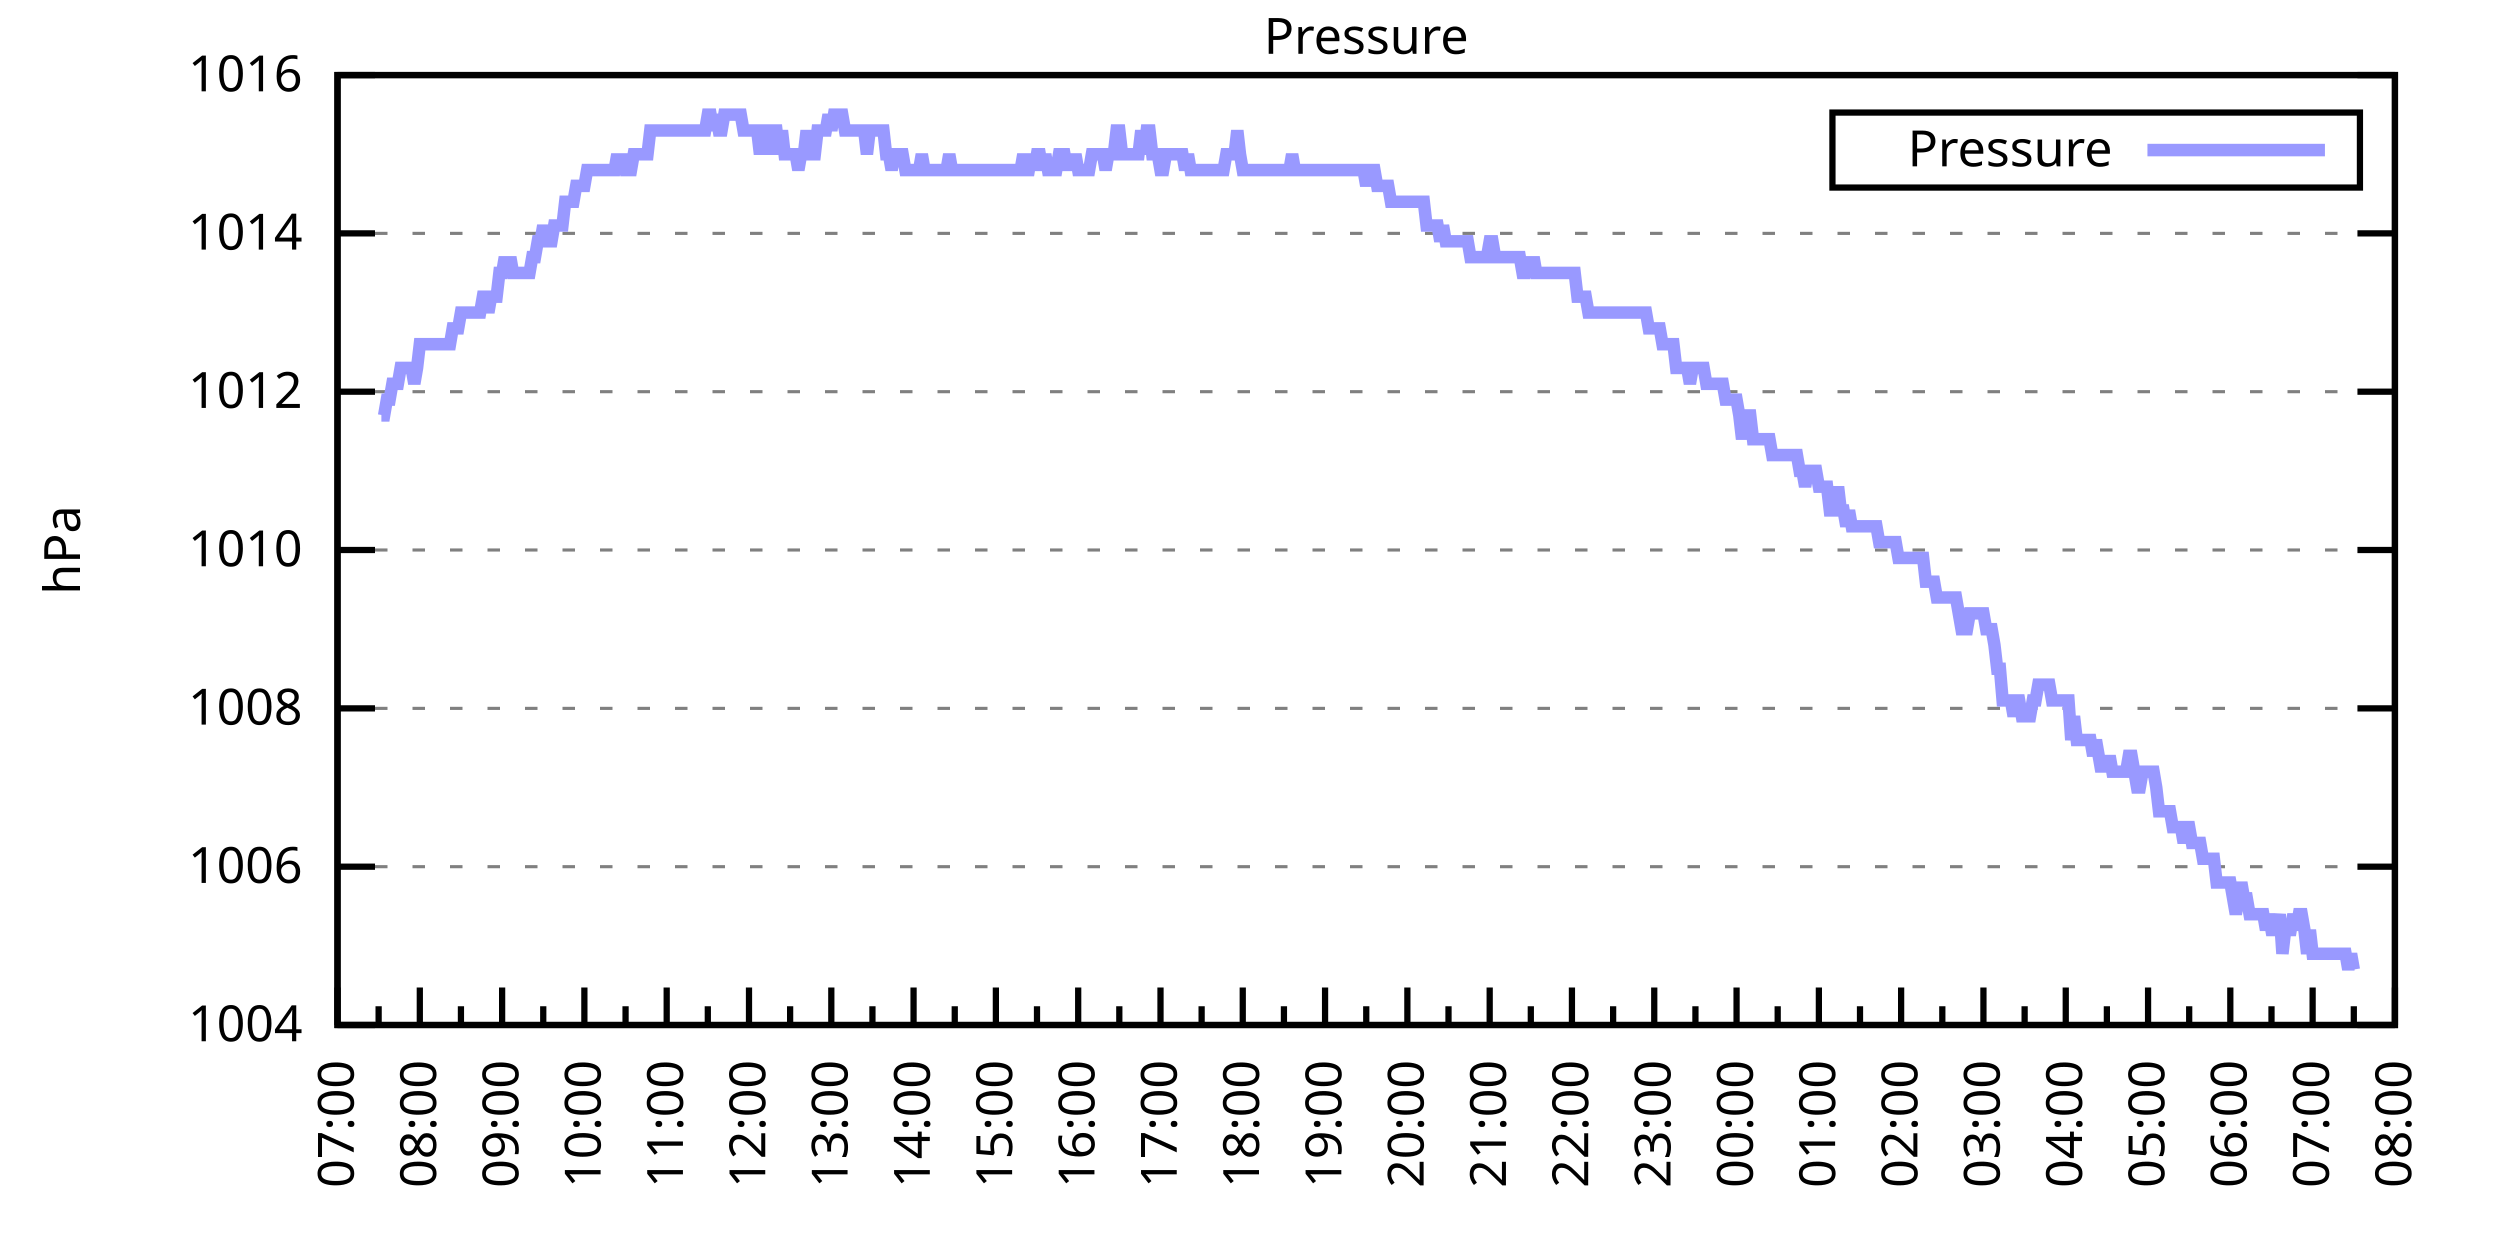
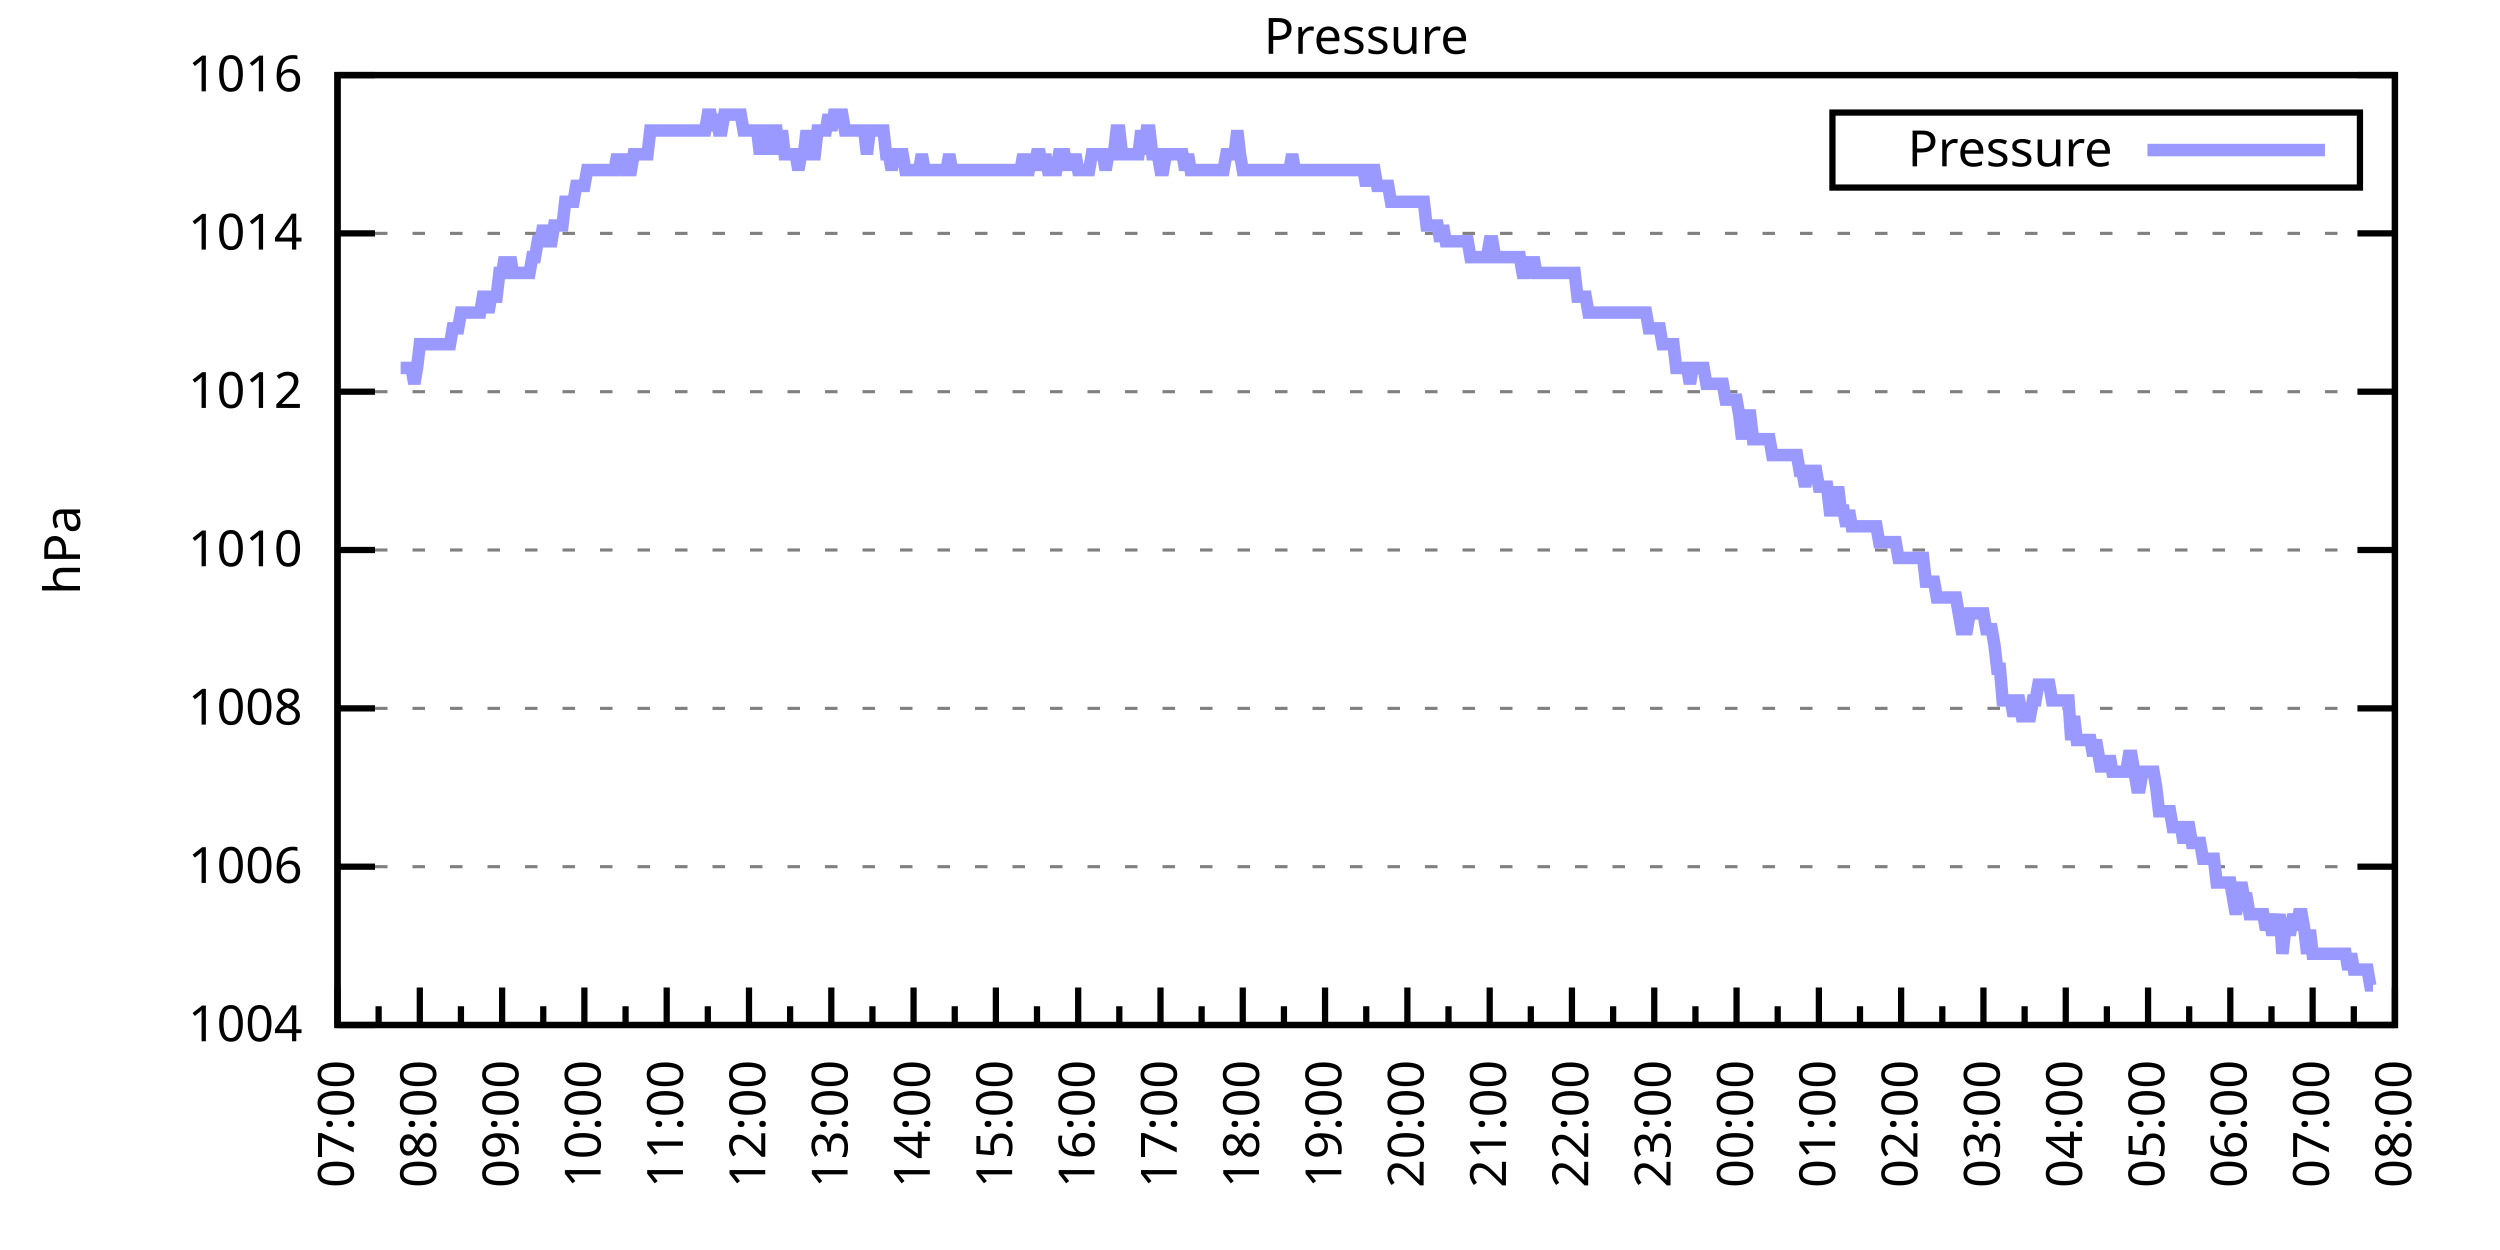
<svg xmlns="http://www.w3.org/2000/svg" xmlns:xlink="http://www.w3.org/1999/xlink" width="400" height="200" viewBox="0 0 400 200">
  <g id="gnuplot_canvas">
    <rect x="0" y="0" width="400" height="200" fill="none" />
    <defs>
      <circle id="gpDot" r="0.5" stroke-width="0.5" stroke="currentColor" />
      <path id="gpPt0" stroke-width="0.333" stroke="currentColor" d="M-1,0 h2 M0,-1 v2" />
      <path id="gpPt1" stroke-width="0.333" stroke="currentColor" d="M-1,-1 L1,1 M1,-1 L-1,1" />
      <path id="gpPt2" stroke-width="0.333" stroke="currentColor" d="M-1,0 L1,0 M0,-1 L0,1 M-1,-1 L1,1 M-1,1 L1,-1" />
      <rect id="gpPt3" stroke-width="0.333" stroke="currentColor" x="-1" y="-1" width="2" height="2" />
      <rect id="gpPt4" stroke-width="0.333" stroke="currentColor" fill="currentColor" x="-1" y="-1" width="2" height="2" />
      <circle id="gpPt5" stroke-width="0.333" stroke="currentColor" cx="0" cy="0" r="1" />
      <use xlink:href="#gpPt5" id="gpPt6" fill="currentColor" stroke="none" />
      <path id="gpPt7" stroke-width="0.333" stroke="currentColor" d="M0,-1.33 L-1.33,0.67 L1.33,0.67 z" />
      <use xlink:href="#gpPt7" id="gpPt8" fill="currentColor" stroke="none" />
      <use xlink:href="#gpPt7" id="gpPt9" stroke="currentColor" transform="rotate(180)" />
      <use xlink:href="#gpPt9" id="gpPt10" fill="currentColor" stroke="none" />
      <use xlink:href="#gpPt3" id="gpPt11" stroke="currentColor" transform="rotate(45)" />
      <use xlink:href="#gpPt11" id="gpPt12" fill="currentColor" stroke="none" />
      <path id="gpPt13" stroke-width="0.333" stroke="currentColor" d="M0,1.330 L1.265,0.411 L0.782,-1.067 L-0.782,-1.076 L-1.265,0.411 z" />
      <use xlink:href="#gpPt13" id="gpPt14" fill="currentColor" stroke="none" />
      <filter id="textbox" filterUnits="objectBoundingBox" x="0" y="0" height="1" width="1">
        <feFlood flood-color="white" flood-opacity="1" result="bgnd" />
        <feComposite in="SourceGraphic" in2="bgnd" operator="atop" />
      </filter>
      <filter id="greybox" filterUnits="objectBoundingBox" x="0" y="0" height="1" width="1">
        <feFlood flood-color="lightgrey" flood-opacity="1" result="grey" />
        <feComposite in="SourceGraphic" in2="grey" operator="atop" />
      </filter>
    </defs>
    <g fill="none" color="white" stroke="currentColor" stroke-width="1.00" stroke-linecap="butt" stroke-linejoin="miter">
</g>
    <g fill="none" color="black" stroke="currentColor" stroke-width="1.00" stroke-linecap="butt" stroke-linejoin="miter">
      <g stroke="none" shape-rendering="crispEdges">
        <polygon fill="rgb(255, 255, 255)" points="54.00,164.00 383.18,164.00 383.18,12.02 54.00,12.02 " />
      </g>
    </g>
    <g fill="none" color="black" stroke="currentColor" stroke-width="1.00" stroke-linecap="butt" stroke-linejoin="miter">
</g>
    <g fill="none" color="black" stroke="black" stroke-width="0.50" stroke-linecap="butt" stroke-linejoin="miter">
</g>
    <g fill="none" color="gray" stroke="currentColor" stroke-width="0.50" stroke-linecap="butt" stroke-linejoin="miter">
      <path stroke="gray" stroke-dasharray="2,4" class="gridline" d="M54.00,164.00 L383.19,164.00  " />
    </g>
    <g fill="none" color="gray" stroke="gray" stroke-width="1.00" stroke-linecap="butt" stroke-linejoin="miter">
</g>
    <g fill="none" color="black" stroke="currentColor" stroke-width="1.00" stroke-linecap="butt" stroke-linejoin="miter">
      <path stroke="black" d="M54.00,164.00 L60.00,164.00 M383.19,164.00 L377.19,164.00  " />
      <g transform="translate(48.40,166.60)" stroke="none" fill="black" font-family="Sans" font-size="8.00" text-anchor="end">
        <text>
          <tspan font-family="Sans"> 1004</tspan>
        </text>
      </g>
    </g>
    <g fill="none" color="black" stroke="currentColor" stroke-width="1.00" stroke-linecap="butt" stroke-linejoin="miter">
</g>
    <g fill="none" color="black" stroke="black" stroke-width="0.50" stroke-linecap="butt" stroke-linejoin="miter">
</g>
    <g fill="none" color="gray" stroke="currentColor" stroke-width="0.50" stroke-linecap="butt" stroke-linejoin="miter">
      <path stroke="gray" stroke-dasharray="2,4" class="gridline" d="M54.00,138.67 L383.19,138.67  " />
    </g>
    <g fill="none" color="gray" stroke="gray" stroke-width="1.00" stroke-linecap="butt" stroke-linejoin="miter">
</g>
    <g fill="none" color="black" stroke="currentColor" stroke-width="1.00" stroke-linecap="butt" stroke-linejoin="miter">
      <path stroke="black" d="M54.00,138.67 L60.00,138.67 M383.19,138.67 L377.19,138.67  " />
      <g transform="translate(48.40,141.27)" stroke="none" fill="black" font-family="Sans" font-size="8.00" text-anchor="end">
        <text>
          <tspan font-family="Sans"> 1006</tspan>
        </text>
      </g>
    </g>
    <g fill="none" color="black" stroke="currentColor" stroke-width="1.00" stroke-linecap="butt" stroke-linejoin="miter">
</g>
    <g fill="none" color="black" stroke="black" stroke-width="0.50" stroke-linecap="butt" stroke-linejoin="miter">
</g>
    <g fill="none" color="gray" stroke="currentColor" stroke-width="0.50" stroke-linecap="butt" stroke-linejoin="miter">
      <path stroke="gray" stroke-dasharray="2,4" class="gridline" d="M54.00,113.34 L383.19,113.34  " />
    </g>
    <g fill="none" color="gray" stroke="gray" stroke-width="1.00" stroke-linecap="butt" stroke-linejoin="miter">
</g>
    <g fill="none" color="black" stroke="currentColor" stroke-width="1.00" stroke-linecap="butt" stroke-linejoin="miter">
      <path stroke="black" d="M54.00,113.34 L60.00,113.34 M383.19,113.34 L377.19,113.34  " />
      <g transform="translate(48.40,115.94)" stroke="none" fill="black" font-family="Sans" font-size="8.00" text-anchor="end">
        <text>
          <tspan font-family="Sans"> 1008</tspan>
        </text>
      </g>
    </g>
    <g fill="none" color="black" stroke="currentColor" stroke-width="1.00" stroke-linecap="butt" stroke-linejoin="miter">
</g>
    <g fill="none" color="black" stroke="black" stroke-width="0.50" stroke-linecap="butt" stroke-linejoin="miter">
</g>
    <g fill="none" color="gray" stroke="currentColor" stroke-width="0.50" stroke-linecap="butt" stroke-linejoin="miter">
      <path stroke="gray" stroke-dasharray="2,4" class="gridline" d="M54.00,88.00 L383.19,88.00  " />
    </g>
    <g fill="none" color="gray" stroke="gray" stroke-width="1.00" stroke-linecap="butt" stroke-linejoin="miter">
</g>
    <g fill="none" color="black" stroke="currentColor" stroke-width="1.00" stroke-linecap="butt" stroke-linejoin="miter">
      <path stroke="black" d="M54.00,88.00 L60.00,88.00 M383.19,88.00 L377.19,88.00  " />
      <g transform="translate(48.40,90.60)" stroke="none" fill="black" font-family="Sans" font-size="8.00" text-anchor="end">
        <text>
          <tspan font-family="Sans"> 1010</tspan>
        </text>
      </g>
    </g>
    <g fill="none" color="black" stroke="currentColor" stroke-width="1.00" stroke-linecap="butt" stroke-linejoin="miter">
</g>
    <g fill="none" color="black" stroke="black" stroke-width="0.50" stroke-linecap="butt" stroke-linejoin="miter">
</g>
    <g fill="none" color="gray" stroke="currentColor" stroke-width="0.50" stroke-linecap="butt" stroke-linejoin="miter">
      <path stroke="gray" stroke-dasharray="2,4" class="gridline" d="M54.00,62.67 L383.19,62.67  " />
    </g>
    <g fill="none" color="gray" stroke="gray" stroke-width="1.00" stroke-linecap="butt" stroke-linejoin="miter">
</g>
    <g fill="none" color="black" stroke="currentColor" stroke-width="1.00" stroke-linecap="butt" stroke-linejoin="miter">
      <path stroke="black" d="M54.00,62.67 L60.00,62.67 M383.19,62.67 L377.19,62.67  " />
      <g transform="translate(48.40,65.27)" stroke="none" fill="black" font-family="Sans" font-size="8.00" text-anchor="end">
        <text>
          <tspan font-family="Sans"> 1012</tspan>
        </text>
      </g>
    </g>
    <g fill="none" color="black" stroke="currentColor" stroke-width="1.00" stroke-linecap="butt" stroke-linejoin="miter">
</g>
    <g fill="none" color="black" stroke="black" stroke-width="0.50" stroke-linecap="butt" stroke-linejoin="miter">
</g>
    <g fill="none" color="gray" stroke="currentColor" stroke-width="0.50" stroke-linecap="butt" stroke-linejoin="miter">
      <path stroke="gray" stroke-dasharray="2,4" class="gridline" d="M54.00,37.34 L383.19,37.34  " />
    </g>
    <g fill="none" color="gray" stroke="gray" stroke-width="1.00" stroke-linecap="butt" stroke-linejoin="miter">
</g>
    <g fill="none" color="black" stroke="currentColor" stroke-width="1.00" stroke-linecap="butt" stroke-linejoin="miter">
      <path stroke="black" d="M54.00,37.34 L60.00,37.34 M383.19,37.34 L377.19,37.34  " />
      <g transform="translate(48.40,39.94)" stroke="none" fill="black" font-family="Sans" font-size="8.00" text-anchor="end">
        <text>
          <tspan font-family="Sans"> 1014</tspan>
        </text>
      </g>
    </g>
    <g fill="none" color="black" stroke="currentColor" stroke-width="1.00" stroke-linecap="butt" stroke-linejoin="miter">
</g>
    <g fill="none" color="black" stroke="black" stroke-width="0.50" stroke-linecap="butt" stroke-linejoin="miter">
</g>
    <g fill="none" color="gray" stroke="currentColor" stroke-width="0.50" stroke-linecap="butt" stroke-linejoin="miter">
      <path stroke="gray" stroke-dasharray="2,4" class="gridline" d="M54.00,12.01 L383.19,12.01  " />
    </g>
    <g fill="none" color="gray" stroke="gray" stroke-width="1.00" stroke-linecap="butt" stroke-linejoin="miter">
</g>
    <g fill="none" color="black" stroke="currentColor" stroke-width="1.00" stroke-linecap="butt" stroke-linejoin="miter">
      <path stroke="black" d="M54.00,12.01 L60.00,12.01 M383.19,12.01 L377.19,12.01  " />
      <g transform="translate(48.40,14.61)" stroke="none" fill="black" font-family="Sans" font-size="8.00" text-anchor="end">
        <text>
          <tspan font-family="Sans"> 1016</tspan>
        </text>
      </g>
    </g>
    <g fill="none" color="black" stroke="currentColor" stroke-width="1.00" stroke-linecap="butt" stroke-linejoin="miter">
      <path stroke="black" d="M54.00,164.00 L54.00,158.00  " />
      <g transform="translate(56.60,169.60) rotate(270)" stroke="none" fill="black" font-family="Sans" font-size="8.00" text-anchor="end">
        <text>
          <tspan font-family="Sans">07:00</tspan>
        </text>
      </g>
    </g>
    <g fill="none" color="black" stroke="currentColor" stroke-width="1.00" stroke-linecap="butt" stroke-linejoin="miter">
      <path stroke="black" d="M60.58,164.00 L60.58,161.00 M67.17,164.00 L67.17,158.00  " />
      <g transform="translate(69.77,169.60) rotate(270)" stroke="none" fill="black" font-family="Sans" font-size="8.00" text-anchor="end">
        <text>
          <tspan font-family="Sans">08:00</tspan>
        </text>
      </g>
    </g>
    <g fill="none" color="black" stroke="currentColor" stroke-width="1.00" stroke-linecap="butt" stroke-linejoin="miter">
      <path stroke="black" d="M73.75,164.00 L73.75,161.00 M80.34,164.00 L80.34,158.00  " />
      <g transform="translate(82.94,169.60) rotate(270)" stroke="none" fill="black" font-family="Sans" font-size="8.00" text-anchor="end">
        <text>
          <tspan font-family="Sans">09:00</tspan>
        </text>
      </g>
    </g>
    <g fill="none" color="black" stroke="currentColor" stroke-width="1.00" stroke-linecap="butt" stroke-linejoin="miter">
      <path stroke="black" d="M86.92,164.00 L86.92,161.00 M93.50,164.00 L93.50,158.00  " />
      <g transform="translate(96.10,169.60) rotate(270)" stroke="none" fill="black" font-family="Sans" font-size="8.00" text-anchor="end">
        <text>
          <tspan font-family="Sans">10:00</tspan>
        </text>
      </g>
    </g>
    <g fill="none" color="black" stroke="currentColor" stroke-width="1.00" stroke-linecap="butt" stroke-linejoin="miter">
      <path stroke="black" d="M100.09,164.00 L100.09,161.00 M106.67,164.00 L106.67,158.00  " />
      <g transform="translate(109.27,169.60) rotate(270)" stroke="none" fill="black" font-family="Sans" font-size="8.00" text-anchor="end">
        <text>
          <tspan font-family="Sans">11:00</tspan>
        </text>
      </g>
    </g>
    <g fill="none" color="black" stroke="currentColor" stroke-width="1.00" stroke-linecap="butt" stroke-linejoin="miter">
      <path stroke="black" d="M113.25,164.00 L113.25,161.00 M119.84,164.00 L119.84,158.00  " />
      <g transform="translate(122.44,169.60) rotate(270)" stroke="none" fill="black" font-family="Sans" font-size="8.00" text-anchor="end">
        <text>
          <tspan font-family="Sans">12:00</tspan>
        </text>
      </g>
    </g>
    <g fill="none" color="black" stroke="currentColor" stroke-width="1.00" stroke-linecap="butt" stroke-linejoin="miter">
      <path stroke="black" d="M126.42,164.00 L126.42,161.00 M133.01,164.00 L133.01,158.00  " />
      <g transform="translate(135.61,169.60) rotate(270)" stroke="none" fill="black" font-family="Sans" font-size="8.00" text-anchor="end">
        <text>
          <tspan font-family="Sans">13:00</tspan>
        </text>
      </g>
    </g>
    <g fill="none" color="black" stroke="currentColor" stroke-width="1.00" stroke-linecap="butt" stroke-linejoin="miter">
      <path stroke="black" d="M139.59,164.00 L139.59,161.00 M146.17,164.00 L146.17,158.00  " />
      <g transform="translate(148.77,169.60) rotate(270)" stroke="none" fill="black" font-family="Sans" font-size="8.00" text-anchor="end">
        <text>
          <tspan font-family="Sans">14:00</tspan>
        </text>
      </g>
    </g>
    <g fill="none" color="black" stroke="currentColor" stroke-width="1.00" stroke-linecap="butt" stroke-linejoin="miter">
      <path stroke="black" d="M152.76,164.00 L152.76,161.00 M159.34,164.00 L159.34,158.00  " />
      <g transform="translate(161.94,169.60) rotate(270)" stroke="none" fill="black" font-family="Sans" font-size="8.00" text-anchor="end">
        <text>
          <tspan font-family="Sans">15:00</tspan>
        </text>
      </g>
    </g>
    <g fill="none" color="black" stroke="currentColor" stroke-width="1.00" stroke-linecap="butt" stroke-linejoin="miter">
      <path stroke="black" d="M165.92,164.00 L165.92,161.00 M172.51,164.00 L172.51,158.00  " />
      <g transform="translate(175.11,169.60) rotate(270)" stroke="none" fill="black" font-family="Sans" font-size="8.00" text-anchor="end">
        <text>
          <tspan font-family="Sans">16:00</tspan>
        </text>
      </g>
    </g>
    <g fill="none" color="black" stroke="currentColor" stroke-width="1.00" stroke-linecap="butt" stroke-linejoin="miter">
      <path stroke="black" d="M179.09,164.00 L179.09,161.00 M185.68,164.00 L185.68,158.00  " />
      <g transform="translate(188.28,169.60) rotate(270)" stroke="none" fill="black" font-family="Sans" font-size="8.00" text-anchor="end">
        <text>
          <tspan font-family="Sans">17:00</tspan>
        </text>
      </g>
    </g>
    <g fill="none" color="black" stroke="currentColor" stroke-width="1.00" stroke-linecap="butt" stroke-linejoin="miter">
      <path stroke="black" d="M192.26,164.00 L192.26,161.00 M198.84,164.00 L198.84,158.00  " />
      <g transform="translate(201.44,169.60) rotate(270)" stroke="none" fill="black" font-family="Sans" font-size="8.00" text-anchor="end">
        <text>
          <tspan font-family="Sans">18:00</tspan>
        </text>
      </g>
    </g>
    <g fill="none" color="black" stroke="currentColor" stroke-width="1.00" stroke-linecap="butt" stroke-linejoin="miter">
      <path stroke="black" d="M205.43,164.00 L205.43,161.00 M212.01,164.00 L212.01,158.00  " />
      <g transform="translate(214.61,169.60) rotate(270)" stroke="none" fill="black" font-family="Sans" font-size="8.00" text-anchor="end">
        <text>
          <tspan font-family="Sans">19:00</tspan>
        </text>
      </g>
    </g>
    <g fill="none" color="black" stroke="currentColor" stroke-width="1.00" stroke-linecap="butt" stroke-linejoin="miter">
      <path stroke="black" d="M218.60,164.00 L218.60,161.00 M225.18,164.00 L225.18,158.00  " />
      <g transform="translate(227.78,169.60) rotate(270)" stroke="none" fill="black" font-family="Sans" font-size="8.00" text-anchor="end">
        <text>
          <tspan font-family="Sans">20:00</tspan>
        </text>
      </g>
    </g>
    <g fill="none" color="black" stroke="currentColor" stroke-width="1.00" stroke-linecap="butt" stroke-linejoin="miter">
      <path stroke="black" d="M231.76,164.00 L231.76,161.00 M238.35,164.00 L238.35,158.00  " />
      <g transform="translate(240.95,169.60) rotate(270)" stroke="none" fill="black" font-family="Sans" font-size="8.00" text-anchor="end">
        <text>
          <tspan font-family="Sans">21:00</tspan>
        </text>
      </g>
    </g>
    <g fill="none" color="black" stroke="currentColor" stroke-width="1.00" stroke-linecap="butt" stroke-linejoin="miter">
      <path stroke="black" d="M244.93,164.00 L244.93,161.00 M251.51,164.00 L251.51,158.00  " />
      <g transform="translate(254.11,169.60) rotate(270)" stroke="none" fill="black" font-family="Sans" font-size="8.00" text-anchor="end">
        <text>
          <tspan font-family="Sans">22:00</tspan>
        </text>
      </g>
    </g>
    <g fill="none" color="black" stroke="currentColor" stroke-width="1.00" stroke-linecap="butt" stroke-linejoin="miter">
      <path stroke="black" d="M258.10,164.00 L258.10,161.00 M264.68,164.00 L264.68,158.00  " />
      <g transform="translate(267.28,169.60) rotate(270)" stroke="none" fill="black" font-family="Sans" font-size="8.00" text-anchor="end">
        <text>
          <tspan font-family="Sans">23:00</tspan>
        </text>
      </g>
    </g>
    <g fill="none" color="black" stroke="currentColor" stroke-width="1.00" stroke-linecap="butt" stroke-linejoin="miter">
      <path stroke="black" d="M271.27,164.00 L271.27,161.00 M277.85,164.00 L277.85,158.00  " />
      <g transform="translate(280.45,169.60) rotate(270)" stroke="none" fill="black" font-family="Sans" font-size="8.00" text-anchor="end">
        <text>
          <tspan font-family="Sans">00:00</tspan>
        </text>
      </g>
    </g>
    <g fill="none" color="black" stroke="currentColor" stroke-width="1.00" stroke-linecap="butt" stroke-linejoin="miter">
      <path stroke="black" d="M284.43,164.00 L284.43,161.00 M291.02,164.00 L291.02,158.00  " />
      <g transform="translate(293.62,169.60) rotate(270)" stroke="none" fill="black" font-family="Sans" font-size="8.00" text-anchor="end">
        <text>
          <tspan font-family="Sans">01:00</tspan>
        </text>
      </g>
    </g>
    <g fill="none" color="black" stroke="currentColor" stroke-width="1.00" stroke-linecap="butt" stroke-linejoin="miter">
      <path stroke="black" d="M297.60,164.00 L297.60,161.00 M304.18,164.00 L304.18,158.00  " />
      <g transform="translate(306.78,169.60) rotate(270)" stroke="none" fill="black" font-family="Sans" font-size="8.00" text-anchor="end">
        <text>
          <tspan font-family="Sans">02:00</tspan>
        </text>
      </g>
    </g>
    <g fill="none" color="black" stroke="currentColor" stroke-width="1.00" stroke-linecap="butt" stroke-linejoin="miter">
      <path stroke="black" d="M310.77,164.00 L310.77,161.00 M317.35,164.00 L317.35,158.00  " />
      <g transform="translate(319.95,169.60) rotate(270)" stroke="none" fill="black" font-family="Sans" font-size="8.00" text-anchor="end">
        <text>
          <tspan font-family="Sans">03:00</tspan>
        </text>
      </g>
    </g>
    <g fill="none" color="black" stroke="currentColor" stroke-width="1.00" stroke-linecap="butt" stroke-linejoin="miter">
      <path stroke="black" d="M323.94,164.00 L323.94,161.00 M330.52,164.00 L330.52,158.00  " />
      <g transform="translate(333.12,169.60) rotate(270)" stroke="none" fill="black" font-family="Sans" font-size="8.00" text-anchor="end">
        <text>
          <tspan font-family="Sans">04:00</tspan>
        </text>
      </g>
    </g>
    <g fill="none" color="black" stroke="currentColor" stroke-width="1.00" stroke-linecap="butt" stroke-linejoin="miter">
      <path stroke="black" d="M337.10,164.00 L337.10,161.00 M343.69,164.00 L343.69,158.00  " />
      <g transform="translate(346.29,169.60) rotate(270)" stroke="none" fill="black" font-family="Sans" font-size="8.00" text-anchor="end">
        <text>
          <tspan font-family="Sans">05:00</tspan>
        </text>
      </g>
    </g>
    <g fill="none" color="black" stroke="currentColor" stroke-width="1.00" stroke-linecap="butt" stroke-linejoin="miter">
      <path stroke="black" d="M350.27,164.00 L350.27,161.00 M356.85,164.00 L356.85,158.00  " />
      <g transform="translate(359.45,169.60) rotate(270)" stroke="none" fill="black" font-family="Sans" font-size="8.00" text-anchor="end">
        <text>
          <tspan font-family="Sans">06:00</tspan>
        </text>
      </g>
    </g>
    <g fill="none" color="black" stroke="currentColor" stroke-width="1.00" stroke-linecap="butt" stroke-linejoin="miter">
      <path stroke="black" d="M363.44,164.00 L363.44,161.00 M370.02,164.00 L370.02,158.00  " />
      <g transform="translate(372.62,169.60) rotate(270)" stroke="none" fill="black" font-family="Sans" font-size="8.00" text-anchor="end">
        <text>
          <tspan font-family="Sans">07:00</tspan>
        </text>
      </g>
    </g>
    <g fill="none" color="black" stroke="currentColor" stroke-width="1.00" stroke-linecap="butt" stroke-linejoin="miter">
      <path stroke="black" d="M376.61,164.00 L376.61,161.00 M383.19,164.00 L383.19,158.00  " />
      <g transform="translate(385.79,169.60) rotate(270)" stroke="none" fill="black" font-family="Sans" font-size="8.00" text-anchor="end">
        <text>
          <tspan font-family="Sans">08:00</tspan>
        </text>
      </g>
    </g>
    <g fill="none" color="black" stroke="currentColor" stroke-width="1.00" stroke-linecap="butt" stroke-linejoin="miter">
</g>
    <g fill="none" color="black" stroke="currentColor" stroke-width="1.00" stroke-linecap="butt" stroke-linejoin="miter">
      <path stroke="black" d="M54.00,12.01 L54.00,164.00 L383.19,164.00 L383.19,12.01 L54.00,12.01 Z  " />
    </g>
    <g fill="none" color="black" stroke="currentColor" stroke-width="1.00" stroke-linecap="butt" stroke-linejoin="miter">
      <g transform="translate(12.80,88.01) rotate(270)" stroke="none" fill="black" font-family="Sans" font-size="8.00" text-anchor="middle">
        <text>
          <tspan font-family="Sans">hPa</tspan>
        </text>
      </g>
    </g>
    <g fill="none" color="black" stroke="currentColor" stroke-width="1.00" stroke-linecap="butt" stroke-linejoin="miter">
</g>
    <g fill="none" color="black" stroke="currentColor" stroke-width="1.00" stroke-linecap="butt" stroke-linejoin="miter">
      <path stroke="black" d="M293.19,30.01 L293.19,18.01 L377.59,18.01 L377.59,30.01 L293.19,30.01 Z  " />
    </g>
    <g id="Pressure_plot_1">
      <g fill="none" color="white" stroke="black" stroke-width="2.00" stroke-linecap="butt" stroke-linejoin="miter">
</g>
      <g fill="none" color="black" stroke="currentColor" stroke-width="2.00" stroke-linecap="butt" stroke-linejoin="miter">
        <g transform="translate(337.99,26.61)" stroke="none" fill="black" font-family="Sans" font-size="8.00" text-anchor="end">
          <text>
            <tspan font-family="Sans">Pressure</tspan>
          </text>
        </g>
      </g>
      <g fill="none" color="black" stroke="currentColor" stroke-width="2.00" stroke-linecap="butt" stroke-linejoin="miter">
-         <path stroke="rgb(153, 153, 255)" d="M343.59,24.01 L371.99,24.01 M61.02,66.47 L61.46,66.47 L61.90,63.94 L62.34,63.94 L62.78,61.41 L63.22,61.41   L63.66,61.41 L64.10,58.87 L64.53,58.87 L64.97,58.87 L65.41,58.87 L65.85,58.87 L66.29,61.41 L66.73,58.87   L67.17,55.07 L67.61,55.07 L68.05,55.07 L68.48,55.07 L68.92,55.07 L69.36,55.07 L69.80,55.07 L70.24,55.07   L70.68,55.07 L71.12,55.07 L71.56,55.07 L72.00,55.07 L72.43,52.54 L72.87,52.54 L73.31,52.54 L73.75,50.01   L74.19,50.01 L74.63,50.01 L75.07,50.01 L75.51,50.01 L75.95,50.01 L76.38,50.01 L76.82,50.01 L77.26,47.47   L77.70,47.47 L78.14,50.01 L78.58,47.47 L79.02,47.47 L79.46,47.47 L79.90,43.67 L80.34,43.67 L80.77,41.14   L81.21,43.67 L81.65,41.14 L82.09,43.67 L82.53,43.67 L82.97,43.67 L83.41,43.67 L83.85,43.67 L84.29,43.67   L84.72,43.67 L85.16,41.14 L85.60,41.14 L86.04,38.61 L86.48,38.61 L86.92,36.08 L87.36,38.61 L87.80,38.61   L88.24,38.61 L88.67,36.08 L89.11,36.08 L89.55,36.08 L89.99,36.08 L90.43,32.28 L90.87,32.28 L91.31,32.28   L91.75,32.28 L92.19,29.74 L92.62,29.74 L93.06,29.74 L93.50,29.74 L93.94,27.21 L94.38,27.21 L94.82,27.21   L95.26,27.21 L95.70,27.21 L96.14,27.21 L96.58,27.21 L97.01,27.21 L97.45,27.21 L97.89,27.21 L98.33,27.21   L98.77,24.68 L99.21,27.21 L99.65,24.68 L100.09,27.21 L100.53,27.21 L100.96,27.21 L101.40,24.68 L101.84,24.68   L102.28,24.68 L102.72,24.68 L103.16,24.68 L103.60,24.68 L104.04,20.88 L104.48,20.88 L104.91,20.88 L105.35,20.88   L105.79,20.88 L106.23,20.88 L106.67,20.88 L107.11,20.88 L107.55,20.88 L107.99,20.88 L108.43,20.88 L108.87,20.88   L109.30,20.88 L109.74,20.88 L110.18,20.88 L110.62,20.88 L111.06,20.88 L111.50,20.88 L111.94,20.88 L112.38,20.88   L112.82,20.88 L113.25,18.34 L113.69,18.34 L114.13,20.88 L114.57,18.34 L115.01,20.88 L115.45,20.88 L115.89,18.34   L116.33,18.34 L116.77,18.34 L117.20,18.34 L117.64,18.34 L118.08,18.34 L118.52,18.34 L118.96,20.88 L119.40,20.88   L119.84,20.88 L120.28,20.88 L120.72,20.88 L121.15,20.88 L121.59,24.68 L122.03,20.88 L122.47,20.88 L122.91,20.88   L123.35,24.68 L123.79,20.88 L124.23,20.88 L124.67,24.68 L125.11,20.88 L125.54,24.68 L125.98,24.68 L126.42,24.68   L126.86,24.68 L127.30,24.68 L127.74,27.21 L128.18,24.68 L128.62,24.68 L129.06,20.88 L129.49,24.68 L129.93,24.68   L130.37,24.68 L130.81,20.88 L131.25,20.88 L131.69,20.88 L132.13,20.88 L132.57,18.34 L133.01,20.88 L133.44,18.34   L133.88,18.34 L134.32,18.34 L134.76,18.34 L135.20,20.88 L135.64,20.88 L136.08,20.88 L136.52,20.88 L136.96,20.88   L137.39,20.88 L137.83,20.88 L138.27,20.88 L138.71,24.68 L139.15,20.88 L139.59,20.88 L140.03,20.88 L140.47,20.88   L140.91,20.88 L141.35,20.88 L141.78,24.68 L142.22,24.68 L142.66,27.21 L143.10,24.68 L143.54,24.68 L143.98,24.68   L144.42,24.68 L144.86,27.21 L145.30,27.21 L145.73,27.21 L146.17,27.21 L146.61,27.21 L147.05,27.21 L147.49,24.68   L147.93,27.21 L148.37,27.21 L148.81,27.21 L149.25,27.21 L149.68,27.21 L150.12,27.21 L150.56,27.21 L151.00,27.21   L151.44,27.21 L151.88,24.68 L152.32,27.21 L152.76,27.21 L153.20,27.21 L153.63,27.21 L154.07,27.21 L154.51,27.21   L154.95,27.21 L155.39,27.21 L155.83,27.21 L156.27,27.21 L156.71,27.21 L157.15,27.21 L157.59,27.21 L158.02,27.21   L158.46,27.21 L158.90,27.21 L159.34,27.21 L159.78,27.21 L160.22,27.21 L160.66,27.21 L161.10,27.21 L161.54,27.21   L161.97,27.21 L162.41,27.21 L162.85,27.21 L163.29,27.21 L163.73,24.68 L164.17,27.21 L164.61,27.21 L165.05,24.68   L165.49,27.21 L165.92,24.68 L166.36,24.68 L166.80,27.21 L167.24,24.68 L167.68,27.21 L168.12,27.21 L168.56,27.21   L169.00,27.21 L169.44,24.68 L169.87,24.68 L170.31,24.68 L170.75,27.21 L171.19,24.68 L171.63,27.21 L172.07,24.68   L172.51,27.21 L172.95,27.21 L173.39,27.21 L173.83,27.21 L174.26,27.21 L174.70,24.68 L175.14,24.68 L175.58,24.68   L176.02,24.68 L176.46,24.68 L176.90,27.21 L177.34,24.68 L177.78,24.68 L178.21,24.68 L178.65,20.88 L179.09,20.88   L179.53,24.68 L179.97,24.68 L180.41,24.68 L180.85,24.68 L181.29,24.68 L181.73,24.68 L182.16,24.68 L182.60,20.88   L183.04,24.68 L183.48,20.88 L183.92,20.88 L184.36,24.68 L184.80,24.68 L185.24,24.68 L185.68,27.21 L186.11,27.21   L186.55,24.68 L186.99,24.68 L187.43,24.68 L187.87,24.68 L188.31,24.68 L188.75,24.68 L189.19,24.68 L189.63,27.21   L190.07,24.68 L190.50,27.21 L190.94,27.21 L191.38,27.21 L191.82,27.21 L192.26,27.21 L192.70,27.21 L193.14,27.21   L193.58,27.21 L194.02,27.21 L194.45,27.21 L194.89,27.21 L195.33,27.21 L195.77,27.21 L196.21,24.68 L196.65,24.68   L197.09,24.68 L197.53,24.68 L197.97,20.88 L198.40,24.68 L198.84,27.21 L199.28,27.21 L199.72,27.21 L200.16,27.21   L200.60,27.21 L201.04,27.21 L201.48,27.21 L201.92,27.21 L202.35,27.21 L202.79,27.21 L203.23,27.21 L203.67,27.21   L204.11,27.21 L204.55,27.21 L204.99,27.21 L205.43,27.21 L205.87,27.21 L206.31,27.21 L206.74,24.68 L207.18,27.21   L207.62,27.21 L208.06,27.21 L208.50,27.21 L208.94,27.21 L209.38,27.21 L209.82,27.21 L210.26,27.21 L210.69,27.21   L211.13,27.21 L211.57,27.21 L212.01,27.21 L212.45,27.21 L212.89,27.21 L213.33,27.21 L213.77,27.21 L214.21,27.21   L214.64,27.21 L215.08,27.21 L215.52,27.21 L215.96,27.21 L216.40,27.21 L216.84,27.21 L217.28,27.21 L217.72,27.21   L218.16,27.21 L218.60,29.74 L219.03,27.21 L219.47,27.21 L219.91,27.21 L220.35,29.74 L220.79,29.74 L221.23,29.74   L221.67,29.74 L222.11,29.74 L222.55,32.28 L222.98,32.28 L223.42,32.28 L223.86,32.28 L224.30,32.28 L224.74,32.28   L225.18,32.28 L225.62,32.28 L226.06,32.28 L226.50,32.28 L226.93,32.28 L227.37,32.28 L227.81,32.28 L228.25,36.08   L228.69,36.08 L229.13,36.08 L229.57,36.08 L230.01,36.08 L230.45,38.61 L230.88,36.08 L231.32,38.61 L231.76,38.61   L232.20,38.61 L232.64,38.61 L233.08,38.61 L233.52,38.61 L233.96,38.61 L234.40,38.61 L234.84,38.61 L235.27,41.14   L235.71,41.14 L236.15,41.14 L236.59,41.14 L237.03,41.14 L237.47,41.14 L237.91,41.14 L238.35,38.61 L238.79,38.61   L239.22,41.14 L239.66,41.14 L240.10,41.14 L240.54,41.14 L240.98,41.14 L241.42,41.14 L241.86,41.14 L242.30,41.14   L242.74,41.14 L243.17,41.14 L243.61,43.67 L244.05,43.67 L244.49,41.14 L244.93,43.67 L245.37,41.14 L245.81,43.67   L246.25,43.67 L246.69,43.67 L247.12,43.67 L247.56,43.67 L248.00,43.67 L248.44,43.67 L248.88,43.67 L249.32,43.67   L249.76,43.67 L250.20,43.67 L250.64,43.67 L251.08,43.67 L251.51,43.67 L251.95,43.67 L252.39,47.47 L252.83,47.47   L253.27,47.47 L253.71,47.47 L254.15,50.01 L254.59,50.01 L255.03,50.01 L255.46,50.01 L255.90,50.01 L256.34,50.01   L256.78,50.01 L257.22,50.01 L257.66,50.01 L258.10,50.01 L258.54,50.01 L258.98,50.01 L259.41,50.01 L259.85,50.01   L260.29,50.01 L260.73,50.01 L261.17,50.01 L261.61,50.01 L262.05,50.01 L262.49,50.01 L262.93,50.01 L263.36,50.01   L263.80,52.54 L264.24,52.54 L264.68,52.54 L265.12,52.54 L265.56,52.54 L266.00,55.07 L266.44,55.07 L266.88,55.07   L267.32,55.07 L267.75,55.07 L268.19,58.87 L268.63,58.87 L269.07,58.87 L269.51,58.87 L269.95,58.87 L270.39,61.41   L270.83,58.87 L271.27,58.87 L271.70,58.87 L272.14,58.87 L272.58,58.87 L273.02,61.41 L273.46,61.41 L273.90,61.41   L274.34,61.41 L274.78,61.41 L275.22,61.41 L275.65,61.41 L276.09,63.94 L276.53,63.94 L276.97,63.94 L277.41,63.94   L277.85,63.94 L278.29,66.47 L278.73,70.27 L279.17,66.47 L279.60,66.47 L280.04,66.47 L280.48,70.27 L280.92,70.27   L281.36,70.27 L281.80,70.27 L282.24,70.27 L282.68,70.27 L283.12,70.27 L283.56,72.81 L283.99,72.81 L284.43,72.81   L284.87,72.81 L285.31,72.81 L285.75,72.81 L286.19,72.81 L286.63,72.81 L287.07,72.81 L287.51,72.81 L287.94,75.34   L288.38,75.34 L288.82,77.87 L289.26,75.34 L289.70,75.34 L290.14,75.34 L290.58,75.34 L291.02,77.87 L291.46,77.87   L291.89,77.87 L292.33,77.87 L292.77,81.67 L293.21,81.67 L293.65,81.67 L294.09,77.87 L294.53,81.67 L294.97,81.67   L295.41,84.21 L295.84,81.67 L296.28,84.21 L296.72,84.21 L297.16,84.21 L297.60,84.21 L298.04,84.21 L298.48,84.21   L298.92,84.21 L299.36,84.21 L299.80,84.21 L300.23,84.21 L300.67,86.74 L301.11,86.74 L301.55,86.74 L301.99,86.74   L302.43,86.74 L302.87,86.74 L303.31,86.74 L303.75,89.27 L304.18,89.27 L304.62,89.27 L305.06,89.27 L305.50,89.27   L305.94,89.27 L306.38,89.27 L306.82,89.27 L307.26,89.27 L307.70,89.27 L308.13,93.07 L308.57,93.07 L309.01,93.07   L309.45,93.07 L309.89,95.60 L310.33,95.60 L310.77,95.60 L311.21,95.60 L311.65,95.60 L312.08,95.60 L312.52,95.60   L312.96,95.60 L313.40,98.14 L313.84,100.67 L314.28,100.67 L314.72,100.67 L315.16,98.14 L315.60,98.14 L316.04,98.14   L316.47,98.14 L316.91,98.14 L317.35,98.14 L317.79,100.67 L318.23,100.67 L318.67,100.67 L319.11,103.20 L319.55,107.00   L319.99,107.00 L320.42,112.07 L320.86,112.07 L321.30,112.07 L321.74,112.07 L322.18,114.60 L322.62,112.07 L323.06,112.07   L323.50,114.60 L323.94,114.60 L324.37,114.60 L324.81,114.60 L325.25,112.07 L325.69,112.07 L326.13,109.54 L326.57,109.54   L327.01,109.54 L327.45,109.54 L327.89,109.54 L328.33,112.07 L328.76,112.07 L329.20,112.07 L329.64,112.07 L330.08,112.07   L330.52,112.07 L330.96,112.07 L331.40,118.40 L331.84,114.60 L332.28,118.40 L332.71,118.40 L333.15,118.40 L333.59,118.40   L334.03,118.40 L334.47,118.40 L334.91,120.94 L335.35,118.40 L335.79,120.94 L336.23,123.47 L336.66,120.94 L337.10,123.47   L337.54,120.94 L337.98,123.47 L338.42,123.47 L338.86,123.47 L339.30,123.47 L339.74,123.47 L340.18,123.47 L340.61,120.94   L341.05,120.94 L341.49,123.47 L341.93,126.00 L342.37,126.00 L342.81,123.47 L343.25,123.47 L343.69,123.47 L344.13,123.47   L344.57,123.47 L345.00,126.00 L345.44,129.80 L345.88,129.80 L346.32,129.80 L346.76,129.80 L347.20,129.80 L347.64,132.34   L348.08,132.34 L348.52,132.34 L348.95,132.34 L349.39,134.87 L349.83,132.34 L350.27,132.34 L350.71,134.87 L351.15,134.87   L351.59,134.87 L352.03,134.87 L352.47,137.40 L352.90,137.40 L353.34,137.40 L353.78,137.40 L354.22,137.40 L354.66,141.20   L355.10,141.20 L355.54,141.20 L355.98,141.20 L356.42,141.20 L356.85,141.20 L357.29,143.73 L357.73,146.27 L358.17,143.73   L358.61,141.20 L359.05,143.73 L359.49,143.73 L359.93,146.27 L360.37,146.27 L360.81,146.27 L361.24,146.27 L361.68,146.27   L362.12,146.27 L362.56,148.80 L363.00,146.27 L363.44,148.80 L363.88,148.80 L364.32,148.80 L364.76,146.27 L365.19,152.60   L365.63,148.80 L366.07,148.80 L366.51,148.80 L366.95,146.27 L367.39,148.80 L367.83,146.27 L368.27,146.27 L368.71,148.80   L369.14,152.60 L369.58,148.80 L370.02,152.60 L370.46,152.60 L370.90,152.60 L371.34,152.60 L371.78,152.60 L372.22,152.60   L372.66,152.60 L373.09,152.60 L373.53,152.60 L373.97,152.60 L374.41,152.60 L374.85,152.60 L375.29,152.60 L375.73,155.13   L376.17,152.60 L376.61,155.13  " />
+         <path stroke="rgb(153, 153, 255)" d="M343.59,24.01 L371.99,24.01 M64.10,58.87 L64.53,58.87 L64.97,58.87 L65.41,58.87 L65.85,58.87 L66.29,61.41   L66.73,58.87 L67.17,55.07 L67.61,55.07 L68.05,55.07 L68.48,55.07 L68.92,55.07 L69.36,55.07 L69.80,55.07   L70.24,55.07 L70.68,55.07 L71.12,55.07 L71.56,55.07 L72.00,55.07 L72.43,52.54 L72.87,52.54 L73.31,52.54   L73.75,50.01 L74.19,50.01 L74.63,50.01 L75.07,50.01 L75.51,50.01 L75.95,50.01 L76.38,50.01 L76.82,50.01   L77.26,47.47 L77.70,47.47 L78.14,50.01 L78.58,47.47 L79.02,47.47 L79.46,47.47 L79.90,43.67 L80.34,43.67   L80.77,41.14 L81.21,43.67 L81.65,41.14 L82.09,43.67 L82.53,43.67 L82.97,43.67 L83.41,43.67 L83.85,43.67   L84.29,43.67 L84.72,43.67 L85.16,41.14 L85.60,41.14 L86.04,38.61 L86.48,38.61 L86.92,36.08 L87.36,38.61   L87.80,38.61 L88.24,38.61 L88.67,36.08 L89.11,36.08 L89.55,36.08 L89.99,36.08 L90.43,32.28 L90.87,32.28   L91.31,32.28 L91.75,32.28 L92.19,29.74 L92.62,29.74 L93.06,29.74 L93.50,29.74 L93.94,27.21 L94.38,27.21   L94.82,27.21 L95.26,27.21 L95.70,27.21 L96.14,27.21 L96.58,27.21 L97.01,27.21 L97.45,27.21 L97.89,27.21   L98.33,27.21 L98.77,24.68 L99.21,27.21 L99.65,24.68 L100.09,27.21 L100.53,27.21 L100.96,27.21 L101.40,24.68   L101.84,24.68 L102.28,24.68 L102.72,24.68 L103.16,24.68 L103.60,24.68 L104.04,20.88 L104.48,20.88 L104.91,20.88   L105.35,20.88 L105.79,20.88 L106.23,20.88 L106.67,20.88 L107.11,20.88 L107.55,20.88 L107.99,20.88 L108.43,20.88   L108.87,20.88 L109.30,20.88 L109.74,20.88 L110.18,20.88 L110.62,20.88 L111.06,20.88 L111.50,20.88 L111.94,20.88   L112.38,20.88 L112.82,20.88 L113.25,18.34 L113.69,18.34 L114.13,20.88 L114.57,18.34 L115.01,20.88 L115.45,20.88   L115.89,18.34 L116.33,18.34 L116.77,18.34 L117.20,18.34 L117.64,18.34 L118.08,18.34 L118.52,18.34 L118.96,20.88   L119.40,20.88 L119.84,20.88 L120.28,20.88 L120.72,20.88 L121.15,20.88 L121.59,24.68 L122.03,20.88 L122.47,20.88   L122.91,20.88 L123.35,24.68 L123.79,20.88 L124.23,20.88 L124.67,24.68 L125.11,20.88 L125.54,24.68 L125.98,24.68   L126.42,24.68 L126.86,24.68 L127.30,24.68 L127.74,27.21 L128.18,24.68 L128.62,24.68 L129.06,20.88 L129.49,24.68   L129.93,24.68 L130.37,24.68 L130.81,20.88 L131.25,20.88 L131.69,20.88 L132.13,20.88 L132.57,18.34 L133.01,20.88   L133.44,18.34 L133.88,18.34 L134.32,18.34 L134.76,18.34 L135.20,20.88 L135.64,20.88 L136.08,20.88 L136.52,20.88   L136.96,20.88 L137.39,20.88 L137.83,20.88 L138.27,20.88 L138.71,24.68 L139.15,20.88 L139.59,20.88 L140.03,20.88   L140.47,20.88 L140.91,20.88 L141.35,20.88 L141.78,24.68 L142.22,24.68 L142.66,27.21 L143.10,24.68 L143.54,24.68   L143.98,24.68 L144.42,24.68 L144.86,27.21 L145.30,27.21 L145.73,27.21 L146.17,27.21 L146.61,27.21 L147.05,27.21   L147.49,24.68 L147.93,27.21 L148.37,27.21 L148.81,27.21 L149.25,27.21 L149.68,27.21 L150.12,27.21 L150.56,27.21   L151.00,27.21 L151.44,27.21 L151.88,24.68 L152.32,27.21 L152.76,27.21 L153.20,27.21 L153.63,27.21 L154.07,27.21   L154.51,27.21 L154.95,27.21 L155.39,27.21 L155.83,27.21 L156.27,27.21 L156.71,27.21 L157.15,27.21 L157.59,27.21   L158.02,27.21 L158.46,27.21 L158.90,27.21 L159.34,27.21 L159.78,27.21 L160.22,27.21 L160.66,27.21 L161.10,27.21   L161.54,27.21 L161.97,27.21 L162.41,27.21 L162.85,27.21 L163.29,27.21 L163.73,24.68 L164.17,27.21 L164.61,27.21   L165.05,24.68 L165.49,27.21 L165.92,24.68 L166.36,24.68 L166.80,27.21 L167.24,24.68 L167.68,27.21 L168.12,27.21   L168.56,27.21 L169.00,27.21 L169.44,24.68 L169.87,24.68 L170.31,24.68 L170.75,27.21 L171.19,24.68 L171.63,27.21   L172.07,24.68 L172.51,27.21 L172.95,27.21 L173.39,27.21 L173.83,27.21 L174.26,27.21 L174.70,24.68 L175.14,24.68   L175.58,24.68 L176.02,24.68 L176.46,24.68 L176.90,27.21 L177.34,24.68 L177.78,24.68 L178.21,24.68 L178.65,20.88   L179.09,20.88 L179.53,24.68 L179.97,24.68 L180.41,24.68 L180.85,24.68 L181.29,24.68 L181.73,24.68 L182.16,24.68   L182.60,20.88 L183.04,24.68 L183.48,20.88 L183.92,20.88 L184.36,24.68 L184.80,24.68 L185.24,24.68 L185.68,27.21   L186.11,27.21 L186.55,24.68 L186.99,24.68 L187.43,24.68 L187.87,24.68 L188.31,24.68 L188.75,24.68 L189.19,24.68   L189.63,27.21 L190.07,24.68 L190.50,27.21 L190.94,27.21 L191.38,27.21 L191.82,27.21 L192.26,27.21 L192.70,27.21   L193.14,27.21 L193.58,27.21 L194.02,27.21 L194.45,27.21 L194.89,27.21 L195.33,27.21 L195.77,27.21 L196.21,24.68   L196.65,24.68 L197.09,24.68 L197.53,24.68 L197.97,20.88 L198.40,24.68 L198.84,27.21 L199.28,27.21 L199.72,27.21   L200.16,27.21 L200.60,27.21 L201.04,27.21 L201.48,27.21 L201.92,27.21 L202.35,27.21 L202.79,27.21 L203.23,27.21   L203.67,27.21 L204.11,27.21 L204.55,27.21 L204.99,27.21 L205.43,27.21 L205.87,27.21 L206.31,27.21 L206.74,24.68   L207.18,27.21 L207.62,27.21 L208.06,27.21 L208.50,27.21 L208.94,27.21 L209.38,27.21 L209.82,27.21 L210.26,27.21   L210.69,27.21 L211.13,27.21 L211.57,27.21 L212.01,27.21 L212.45,27.21 L212.89,27.21 L213.33,27.21 L213.77,27.21   L214.21,27.21 L214.64,27.21 L215.08,27.21 L215.52,27.21 L215.96,27.21 L216.40,27.21 L216.84,27.21 L217.28,27.21   L217.72,27.21 L218.16,27.21 L218.60,29.74 L219.03,27.21 L219.47,27.21 L219.91,27.21 L220.35,29.74 L220.79,29.74   L221.23,29.74 L221.67,29.74 L222.11,29.74 L222.55,32.28 L222.98,32.28 L223.42,32.28 L223.86,32.28 L224.30,32.28   L224.74,32.28 L225.18,32.28 L225.62,32.28 L226.06,32.28 L226.50,32.28 L226.93,32.28 L227.37,32.28 L227.81,32.28   L228.25,36.08 L228.69,36.08 L229.13,36.08 L229.57,36.08 L230.01,36.08 L230.45,38.61 L230.88,36.08 L231.32,38.61   L231.76,38.61 L232.20,38.61 L232.64,38.61 L233.08,38.61 L233.52,38.61 L233.96,38.61 L234.40,38.61 L234.84,38.61   L235.27,41.14 L235.71,41.14 L236.15,41.14 L236.59,41.14 L237.03,41.14 L237.47,41.14 L237.91,41.14 L238.35,38.61   L238.79,38.61 L239.22,41.14 L239.66,41.14 L240.10,41.14 L240.54,41.14 L240.98,41.14 L241.42,41.14 L241.86,41.14   L242.30,41.14 L242.74,41.14 L243.17,41.14 L243.61,43.67 L244.05,43.67 L244.49,41.14 L244.93,43.67 L245.37,41.14   L245.81,43.67 L246.25,43.67 L246.69,43.67 L247.12,43.67 L247.56,43.67 L248.00,43.67 L248.44,43.67 L248.88,43.67   L249.32,43.67 L249.76,43.67 L250.20,43.67 L250.64,43.67 L251.08,43.67 L251.51,43.67 L251.95,43.67 L252.39,47.47   L252.83,47.47 L253.27,47.47 L253.71,47.47 L254.15,50.01 L254.59,50.01 L255.03,50.01 L255.46,50.01 L255.90,50.01   L256.34,50.01 L256.78,50.01 L257.22,50.01 L257.66,50.01 L258.10,50.01 L258.54,50.01 L258.98,50.01 L259.41,50.01   L259.85,50.01 L260.29,50.01 L260.73,50.01 L261.17,50.01 L261.61,50.01 L262.05,50.01 L262.49,50.01 L262.93,50.01   L263.36,50.01 L263.80,52.54 L264.24,52.54 L264.68,52.54 L265.12,52.54 L265.56,52.54 L266.00,55.07 L266.44,55.07   L266.88,55.07 L267.32,55.07 L267.75,55.07 L268.19,58.87 L268.63,58.87 L269.07,58.87 L269.51,58.87 L269.95,58.87   L270.39,61.41 L270.83,58.87 L271.27,58.87 L271.70,58.87 L272.14,58.87 L272.58,58.87 L273.02,61.41 L273.46,61.41   L273.90,61.41 L274.34,61.41 L274.78,61.41 L275.22,61.41 L275.65,61.41 L276.09,63.94 L276.53,63.94 L276.97,63.94   L277.41,63.94 L277.85,63.94 L278.29,66.47 L278.73,70.27 L279.17,66.47 L279.60,66.47 L280.04,66.47 L280.48,70.27   L280.92,70.27 L281.36,70.27 L281.80,70.27 L282.24,70.27 L282.68,70.27 L283.12,70.27 L283.56,72.81 L283.99,72.81   L284.43,72.81 L284.87,72.81 L285.31,72.81 L285.75,72.81 L286.19,72.81 L286.63,72.81 L287.07,72.81 L287.51,72.81   L287.94,75.34 L288.38,75.34 L288.82,77.87 L289.26,75.34 L289.70,75.34 L290.14,75.34 L290.58,75.34 L291.02,77.87   L291.46,77.87 L291.89,77.87 L292.33,77.87 L292.77,81.67 L293.21,81.67 L293.65,81.67 L294.09,77.87 L294.53,81.67   L294.97,81.67 L295.41,84.21 L295.84,81.67 L296.28,84.21 L296.72,84.21 L297.16,84.21 L297.60,84.21 L298.04,84.21   L298.48,84.21 L298.92,84.21 L299.36,84.21 L299.80,84.21 L300.23,84.21 L300.67,86.74 L301.11,86.74 L301.55,86.74   L301.99,86.74 L302.43,86.74 L302.87,86.74 L303.31,86.74 L303.75,89.27 L304.18,89.27 L304.62,89.27 L305.06,89.27   L305.50,89.27 L305.94,89.27 L306.38,89.27 L306.82,89.27 L307.26,89.27 L307.70,89.27 L308.13,93.07 L308.57,93.07   L309.01,93.07 L309.45,93.07 L309.89,95.60 L310.33,95.60 L310.77,95.60 L311.21,95.60 L311.65,95.60 L312.08,95.60   L312.52,95.60 L312.96,95.60 L313.40,98.14 L313.84,100.67 L314.28,100.67 L314.72,100.67 L315.16,98.14 L315.60,98.14   L316.04,98.14 L316.47,98.14 L316.91,98.14 L317.35,98.14 L317.79,100.67 L318.23,100.67 L318.67,100.67 L319.11,103.20   L319.55,107.00 L319.99,107.00 L320.42,112.07 L320.86,112.07 L321.30,112.07 L321.74,112.07 L322.18,114.60 L322.62,112.07   L323.06,112.07 L323.50,114.60 L323.94,114.60 L324.37,114.60 L324.81,114.60 L325.25,112.07 L325.69,112.07 L326.13,109.54   L326.57,109.54 L327.01,109.54 L327.45,109.54 L327.89,109.54 L328.33,112.07 L328.76,112.07 L329.20,112.07 L329.64,112.07   L330.08,112.07 L330.52,112.07 L330.96,112.07 L331.40,118.40 L331.84,114.60 L332.28,118.40 L332.71,118.40 L333.15,118.40   L333.59,118.40 L334.03,118.40 L334.47,118.40 L334.91,120.94 L335.35,118.40 L335.79,120.94 L336.23,123.47 L336.66,120.94   L337.10,123.47 L337.54,120.94 L337.98,123.47 L338.42,123.47 L338.86,123.47 L339.30,123.47 L339.74,123.47 L340.18,123.47   L340.61,120.94 L341.05,120.94 L341.49,123.47 L341.93,126.00 L342.37,126.00 L342.81,123.47 L343.25,123.47 L343.69,123.47   L344.13,123.47 L344.57,123.47 L345.00,126.00 L345.44,129.80 L345.88,129.80 L346.32,129.80 L346.76,129.80 L347.20,129.80   L347.64,132.34 L348.08,132.34 L348.52,132.34 L348.95,132.34 L349.39,134.87 L349.83,132.34 L350.27,132.34 L350.71,134.87   L351.15,134.87 L351.59,134.87 L352.03,134.87 L352.47,137.40 L352.90,137.40 L353.34,137.40 L353.78,137.40 L354.22,137.40   L354.66,141.20 L355.10,141.20 L355.54,141.20 L355.98,141.20 L356.42,141.20 L356.85,141.20 L357.29,143.73 L357.73,146.27   L358.17,143.73 L358.61,141.20 L359.05,143.73 L359.49,143.73 L359.93,146.27 L360.37,146.27 L360.81,146.27 L361.24,146.27   L361.68,146.27 L362.12,146.27 L362.56,148.80 L363.00,146.27 L363.44,148.80 L363.88,148.80 L364.32,148.80 L364.76,146.27   L365.19,152.60 L365.63,148.80 L366.07,148.80 L366.51,148.80 L366.95,146.27 L367.39,148.80 L367.83,146.27 L368.27,146.27   L368.71,148.80 L369.14,152.60 L369.58,148.80 L370.02,152.60 L370.46,152.60 L370.90,152.60 L371.34,152.60 L371.78,152.60   L372.22,152.60 L372.66,152.60 L373.09,152.60 L373.53,152.60 L373.97,152.60 L374.41,152.60 L374.85,152.60 L375.29,152.60   L375.73,155.13 L376.17,152.60 L376.61,155.13 L377.05,155.13 L377.48,155.13 L377.92,155.13 L378.36,155.13 L378.80,155.13   L379.24,157.67 L379.68,157.67  " />
      </g>
    </g>
    <g fill="none" color="black" stroke="currentColor" stroke-width="2.00" stroke-linecap="butt" stroke-linejoin="miter">
</g>
    <g fill="none" color="black" stroke="black" stroke-width="1.00" stroke-linecap="butt" stroke-linejoin="miter">
</g>
    <g fill="none" color="black" stroke="currentColor" stroke-width="1.00" stroke-linecap="butt" stroke-linejoin="miter">
      <path stroke="black" d="M54.00,12.01 L54.00,164.00 L383.19,164.00 L383.19,12.01 L54.00,12.01 Z  " />
    </g>
    <g fill="none" color="black" stroke="currentColor" stroke-width="1.00" stroke-linecap="butt" stroke-linejoin="miter">
      <g transform="translate(218.59,8.61)" stroke="none" fill="black" font-family="Sans" font-size="8.00" text-anchor="middle">
        <text>
          <tspan font-family="Sans">Pressure</tspan>
        </text>
      </g>
    </g>
    <g fill="none" color="black" stroke="currentColor" stroke-width="1.00" stroke-linecap="butt" stroke-linejoin="miter">
</g>
  </g>
</svg>
